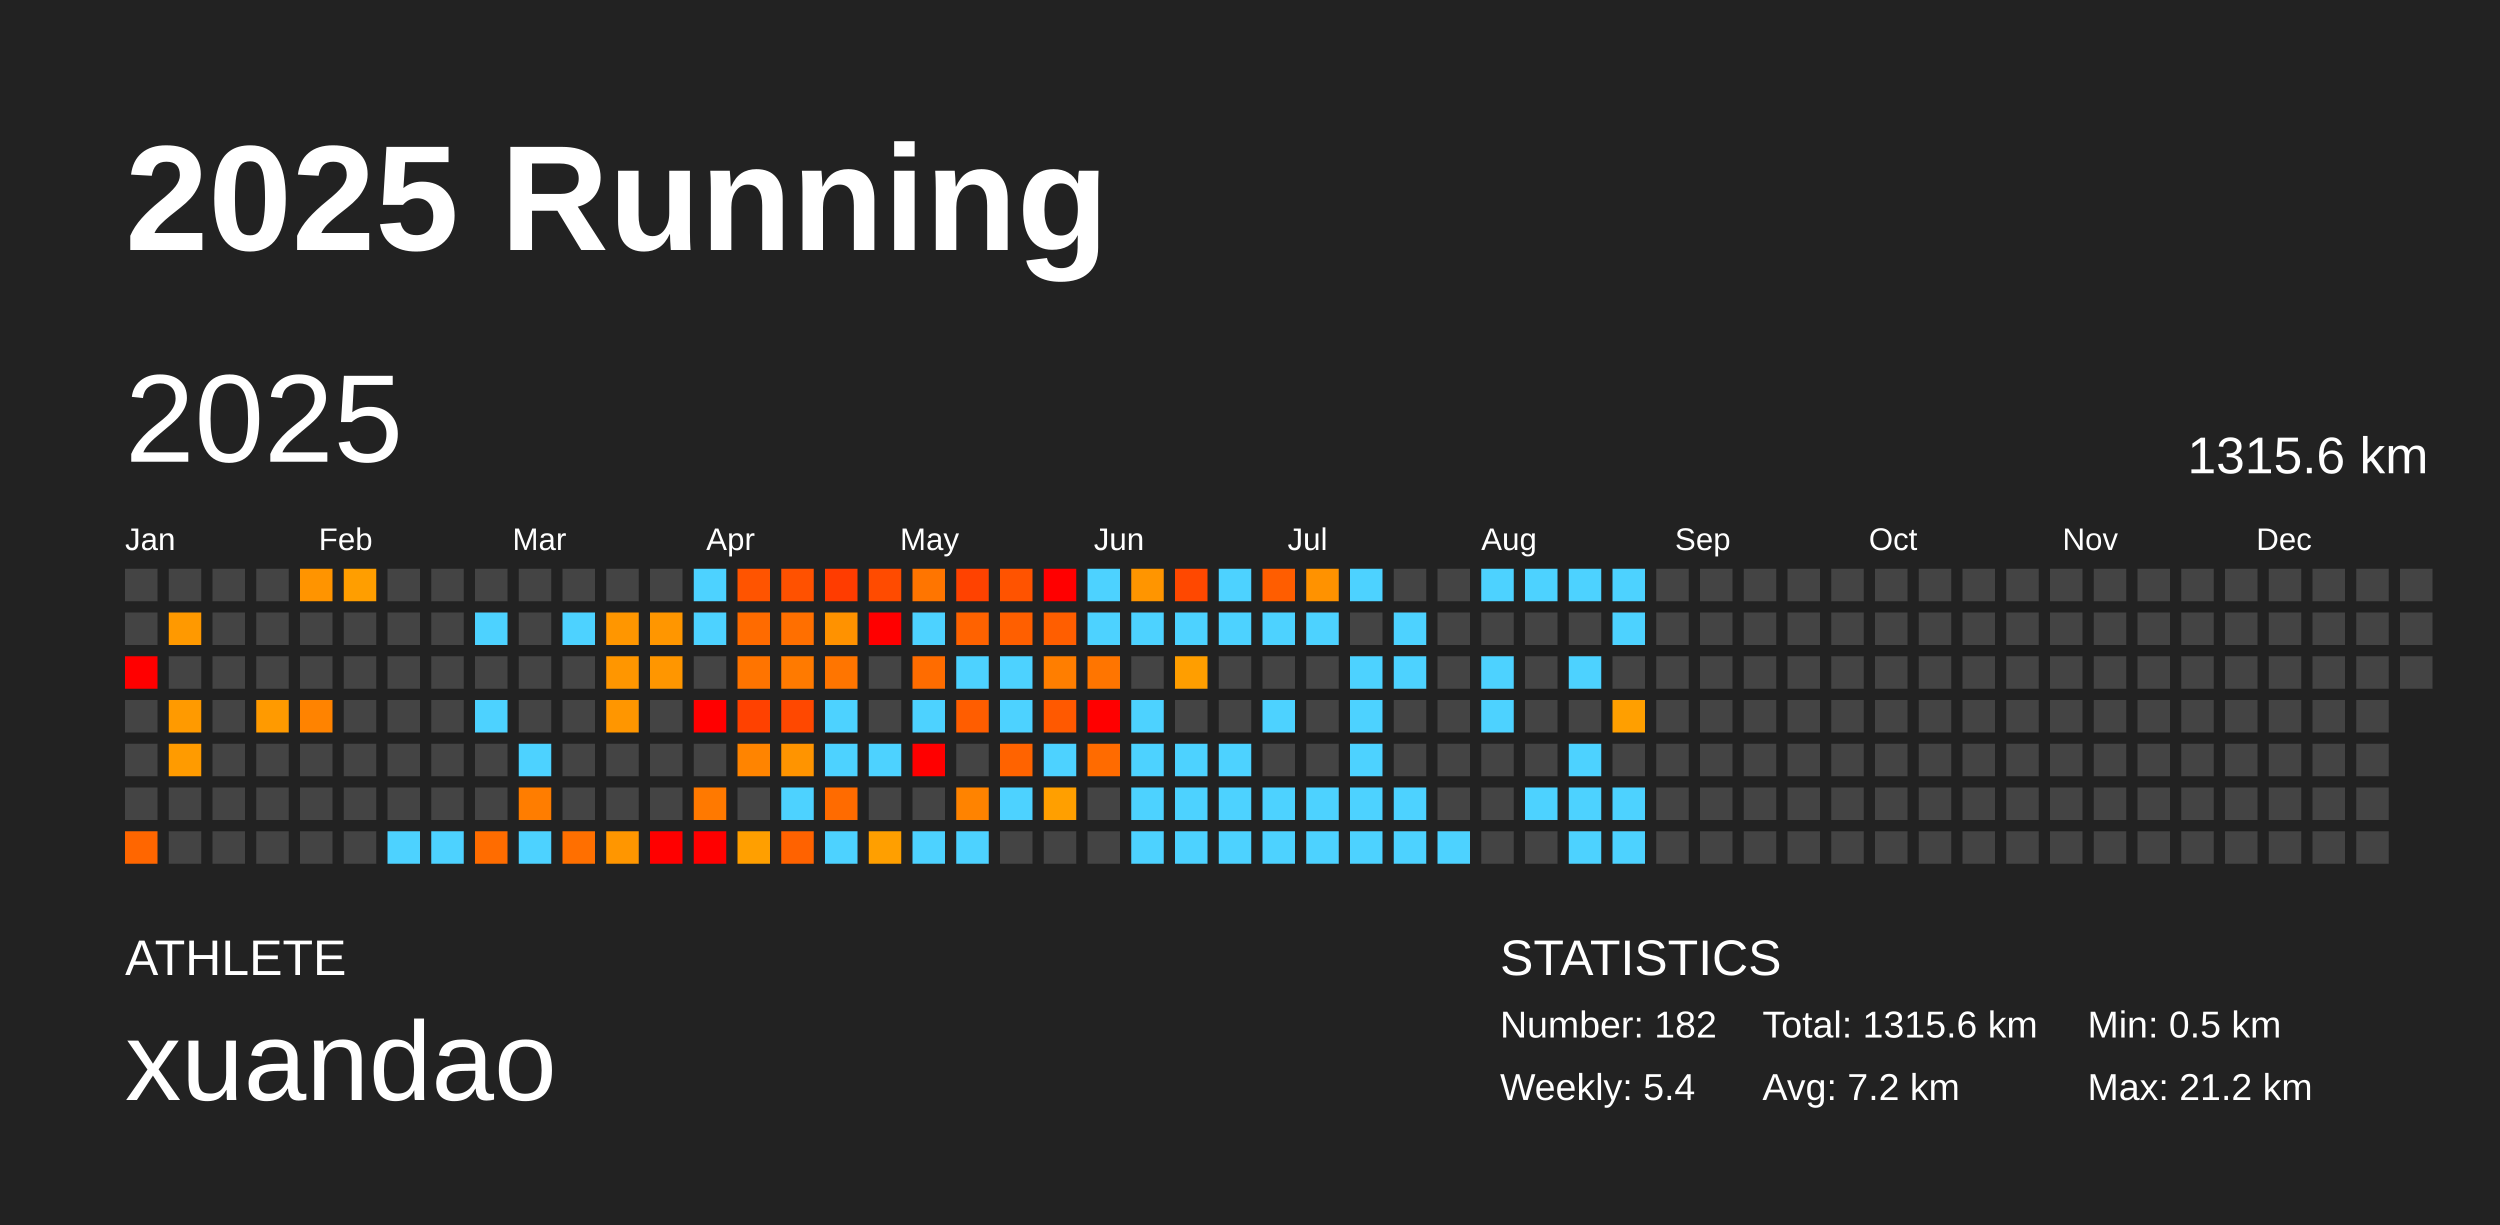
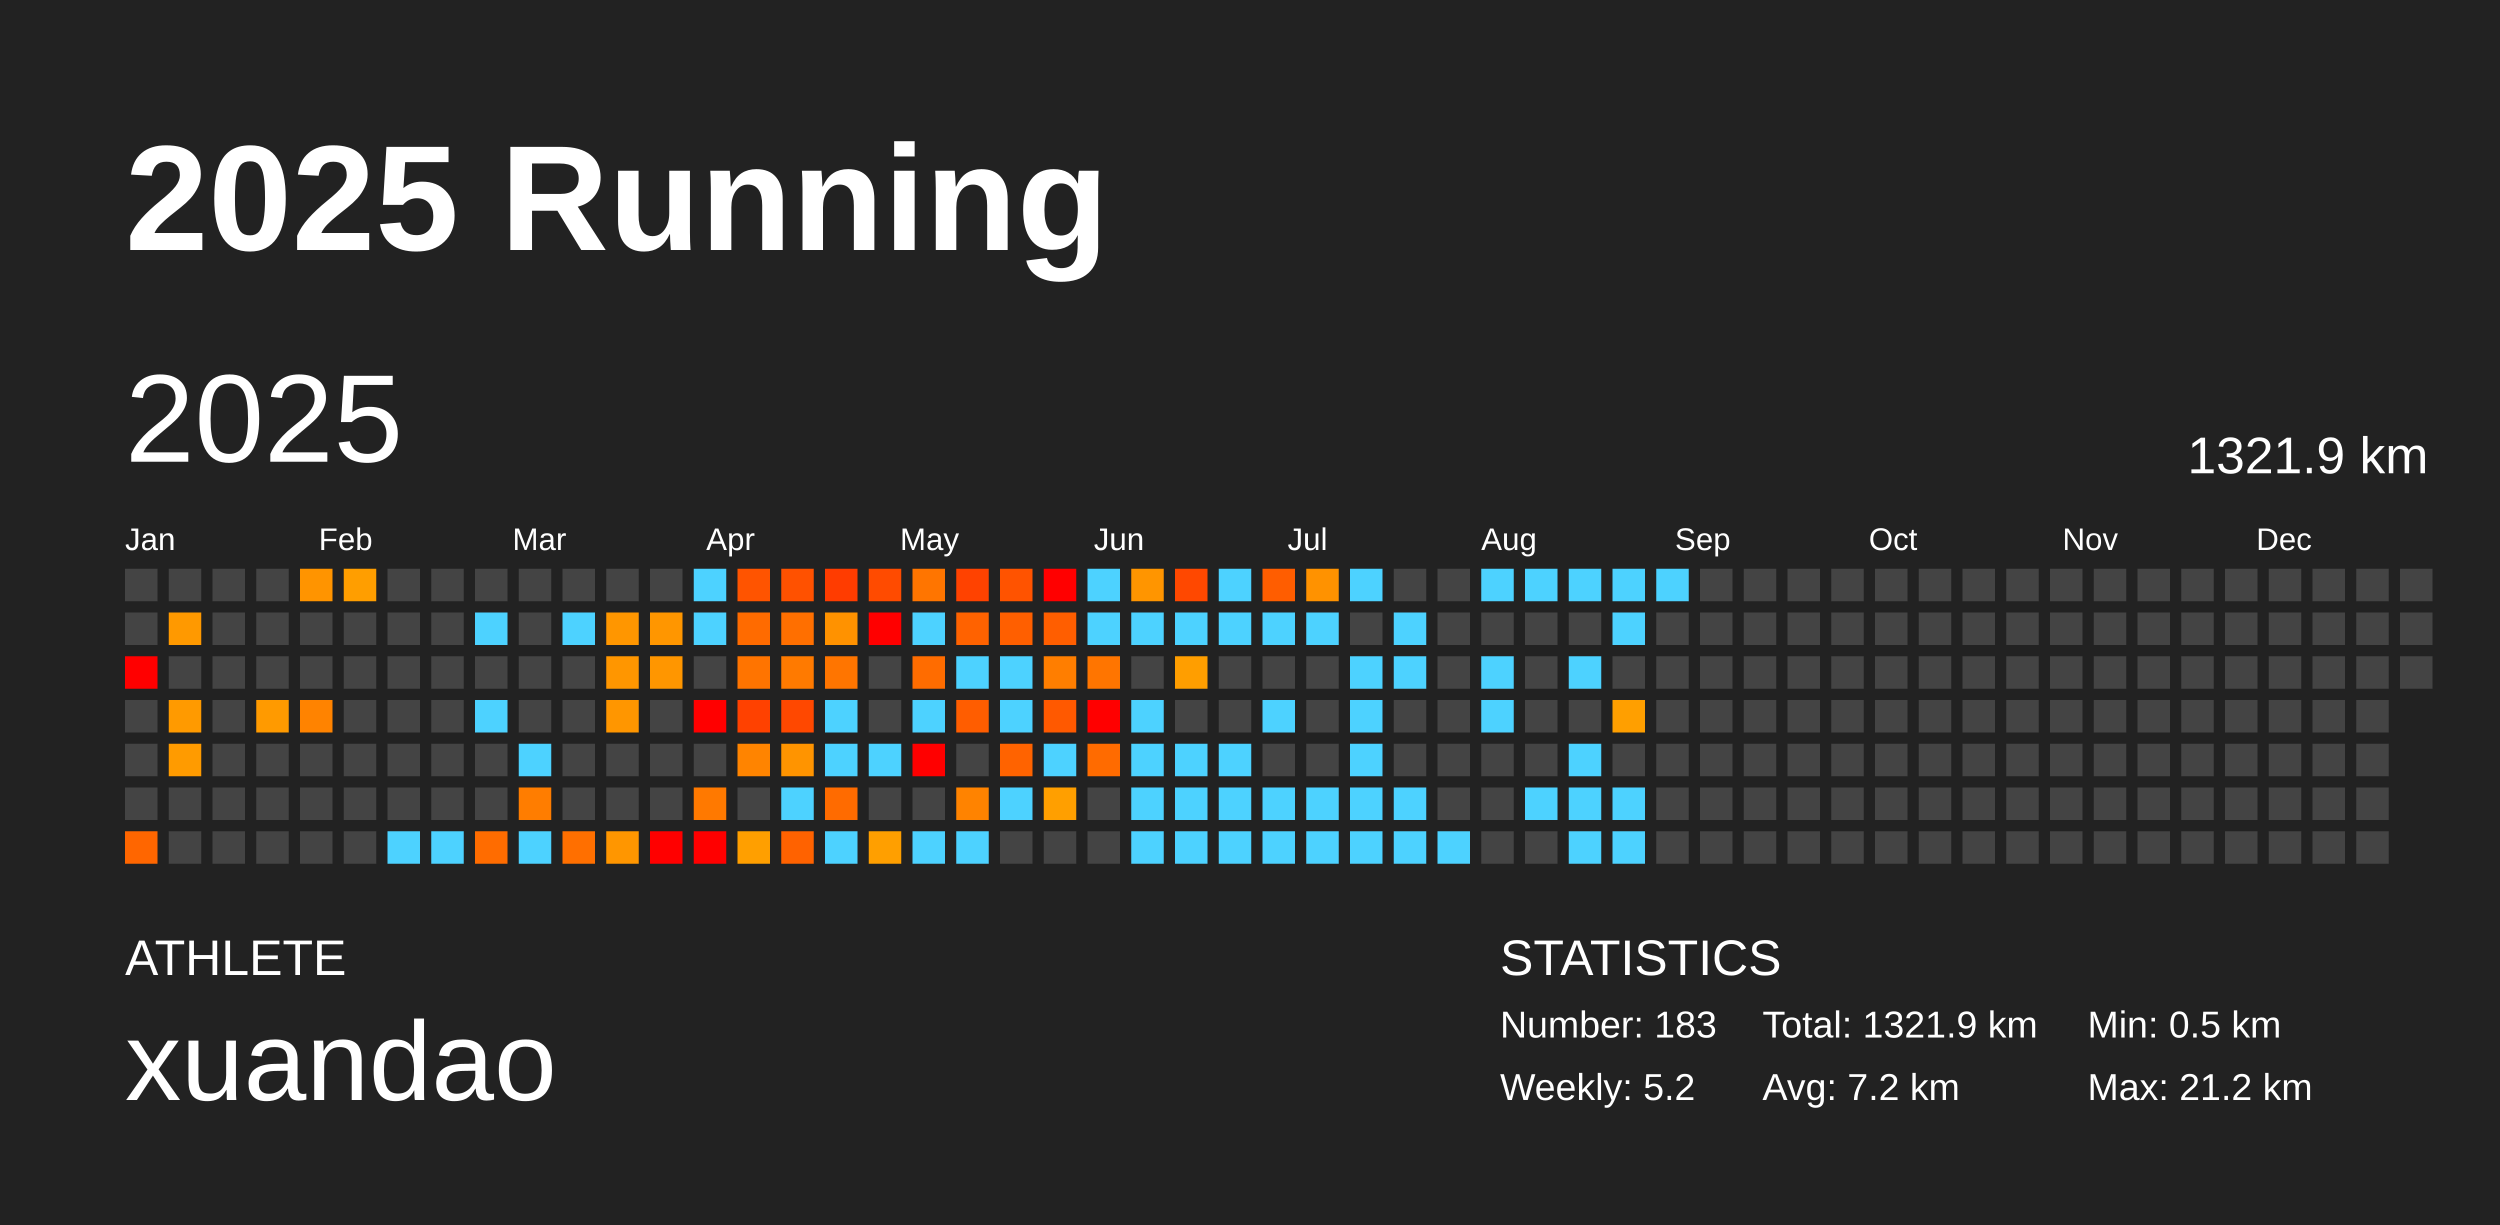
<svg xmlns="http://www.w3.org/2000/svg" baseProfile="full" height="98mm" version="1.1" viewBox="0,0,200,98" width="200mm">
  <defs />
  <rect fill="#222222" height="98" width="200" x="0" y="0" />
  <text fill="#FFFFFF" style="font-size:12px; font-family:Arial; font-weight:bold;" x="10" y="20">2025 Running</text>
  <text fill="#FFFFFF" style="font-size:4px; font-family:Arial" x="10" y="78">ATHLETE</text>
  <text fill="#FFFFFF" style="font-size:9px; font-family:Arial" x="10" y="88">xuandao</text>
  <text fill="#FFFFFF" style="font-size:4px; font-family:Arial" x="120" y="78">STATISTICS</text>
-   <text fill="#FFFFFF" style="font-size:3px; font-family:Arial" x="120" y="83">Number: 182</text>
-   <text fill="#FFFFFF" style="font-size:3px; font-family:Arial" x="120" y="88">Weekly: 5.4</text>
-   <text fill="#FFFFFF" style="font-size:3px; font-family:Arial" x="141" y="83">Total: 1315.6 km</text>
+   <text fill="#FFFFFF" style="font-size:3px; font-family:Arial" x="120" y="83">Number: 183</text>
+   <text fill="#FFFFFF" style="font-size:3px; font-family:Arial" x="120" y="88">Weekly: 5.2</text>
+   <text fill="#FFFFFF" style="font-size:3px; font-family:Arial" x="141" y="83">Total: 1321.9 km</text>
  <text fill="#FFFFFF" style="font-size:3px; font-family:Arial" x="141" y="88">Avg: 7.2 km</text>
  <text fill="#FFFFFF" style="font-size:3px; font-family:Arial" x="167" y="83">Min: 0.5 km</text>
  <text fill="#FFFFFF" style="font-size:3px; font-family:Arial" x="167" y="88">Max: 21.2 km</text>
  <text dominant-baseline="hanging" fill="#FFFFFF" style="font-size:10.0px; font-family:Arial;" x="10" y="30">2025</text>
-   <text dominant-baseline="hanging" fill="#FFFFFF" style="font-size:4.125px; font-family:Arial;" x="175" y="35">1315.6 km</text>
+   <text dominant-baseline="hanging" fill="#FFFFFF" style="font-size:4.125px; font-family:Arial;" x="175" y="35">1321.9 km</text>
  <text fill="#FFFFFF" style="font-size:2.5px; font-family:Arial" x="10.0" y="44">Jan</text>
  <text fill="#FFFFFF" style="font-size:2.5px; font-family:Arial" x="25.5" y="44">Feb</text>
  <text fill="#FFFFFF" style="font-size:2.5px; font-family:Arial" x="41.0" y="44">Mar</text>
  <text fill="#FFFFFF" style="font-size:2.5px; font-family:Arial" x="56.5" y="44">Apr</text>
  <text fill="#FFFFFF" style="font-size:2.5px; font-family:Arial" x="72.0" y="44">May</text>
  <text fill="#FFFFFF" style="font-size:2.5px; font-family:Arial" x="87.5" y="44">Jun</text>
  <text fill="#FFFFFF" style="font-size:2.5px; font-family:Arial" x="103.0" y="44">Jul</text>
  <text fill="#FFFFFF" style="font-size:2.5px; font-family:Arial" x="118.5" y="44">Aug</text>
  <text fill="#FFFFFF" style="font-size:2.5px; font-family:Arial" x="134.0" y="44">Sep</text>
  <text fill="#FFFFFF" style="font-size:2.5px; font-family:Arial" x="149.5" y="44">Oct</text>
  <text fill="#FFFFFF" style="font-size:2.5px; font-family:Arial" x="165.0" y="44">Nov</text>
  <text fill="#FFFFFF" style="font-size:2.5px; font-family:Arial" x="180.5" y="44">Dec</text>
  <rect fill="#444444" height="2.6" width="2.6" x="10.0" y="45.5" />
  <rect fill="#444444" height="2.6" width="2.6" x="10.0" y="49.0" />
  <rect fill="red" height="2.6" width="2.6" x="10.0" y="52.5" />
  <rect fill="#444444" height="2.6" width="2.6" x="10.0" y="56.0" />
  <rect fill="#444444" height="2.6" width="2.6" x="10.0" y="59.5" />
  <rect fill="#444444" height="2.6" width="2.6" x="10.0" y="63.0" />
  <rect fill="#ff6600" height="2.6" width="2.6" x="10.0" y="66.5" />
  <rect fill="#444444" height="2.6" width="2.6" x="13.5" y="45.5" />
  <rect fill="#ff9900" height="2.6" width="2.6" x="13.5" y="49.0" />
  <rect fill="#444444" height="2.6" width="2.6" x="13.5" y="52.5" />
  <rect fill="#ff9a00" height="2.6" width="2.6" x="13.5" y="56.0" />
  <rect fill="#ff9b00" height="2.6" width="2.6" x="13.5" y="59.5" />
  <rect fill="#444444" height="2.6" width="2.6" x="13.5" y="63.0" />
  <rect fill="#444444" height="2.6" width="2.6" x="13.5" y="66.5" />
  <rect fill="#444444" height="2.6" width="2.6" x="17.0" y="45.5" />
  <rect fill="#444444" height="2.6" width="2.6" x="17.0" y="49.0" />
  <rect fill="#444444" height="2.6" width="2.6" x="17.0" y="52.5" />
  <rect fill="#444444" height="2.6" width="2.6" x="17.0" y="56.0" />
  <rect fill="#444444" height="2.6" width="2.6" x="17.0" y="59.5" />
  <rect fill="#444444" height="2.6" width="2.6" x="17.0" y="63.0" />
  <rect fill="#444444" height="2.6" width="2.6" x="17.0" y="66.5" />
  <rect fill="#444444" height="2.6" width="2.6" x="20.5" y="45.5" />
  <rect fill="#444444" height="2.6" width="2.6" x="20.5" y="49.0" />
  <rect fill="#444444" height="2.6" width="2.6" x="20.5" y="52.5" />
  <rect fill="#ff9a00" height="2.6" width="2.6" x="20.5" y="56.0" />
  <rect fill="#444444" height="2.6" width="2.6" x="20.5" y="59.5" />
  <rect fill="#444444" height="2.6" width="2.6" x="20.5" y="63.0" />
  <rect fill="#444444" height="2.6" width="2.6" x="20.5" y="66.5" />
  <rect fill="#ff9400" height="2.6" width="2.6" x="24.0" y="45.5" />
  <rect fill="#444444" height="2.6" width="2.6" x="24.0" y="49.0" />
  <rect fill="#444444" height="2.6" width="2.6" x="24.0" y="52.5" />
  <rect fill="#ff8300" height="2.6" width="2.6" x="24.0" y="56.0" />
  <rect fill="#444444" height="2.6" width="2.6" x="24.0" y="59.5" />
  <rect fill="#444444" height="2.6" width="2.6" x="24.0" y="63.0" />
  <rect fill="#444444" height="2.6" width="2.6" x="24.0" y="66.5" />
  <rect fill="#ff9e00" height="2.6" width="2.6" x="27.5" y="45.5" />
  <rect fill="#444444" height="2.6" width="2.6" x="27.5" y="49.0" />
  <rect fill="#444444" height="2.6" width="2.6" x="27.5" y="52.5" />
  <rect fill="#444444" height="2.6" width="2.6" x="27.5" y="56.0" />
  <rect fill="#444444" height="2.6" width="2.6" x="27.5" y="59.5" />
  <rect fill="#444444" height="2.6" width="2.6" x="27.5" y="63.0" />
  <rect fill="#444444" height="2.6" width="2.6" x="27.5" y="66.5" />
  <rect fill="#444444" height="2.6" width="2.6" x="31.0" y="45.5" />
  <rect fill="#444444" height="2.6" width="2.6" x="31.0" y="49.0" />
  <rect fill="#444444" height="2.6" width="2.6" x="31.0" y="52.5" />
  <rect fill="#444444" height="2.6" width="2.6" x="31.0" y="56.0" />
  <rect fill="#444444" height="2.6" width="2.6" x="31.0" y="59.5" />
  <rect fill="#444444" height="2.6" width="2.6" x="31.0" y="63.0" />
  <rect fill="#4dd2ff" height="2.6" width="2.6" x="31.0" y="66.5" />
  <rect fill="#444444" height="2.6" width="2.6" x="34.5" y="45.5" />
  <rect fill="#444444" height="2.6" width="2.6" x="34.5" y="49.0" />
  <rect fill="#444444" height="2.6" width="2.6" x="34.5" y="52.5" />
  <rect fill="#444444" height="2.6" width="2.6" x="34.5" y="56.0" />
  <rect fill="#444444" height="2.6" width="2.6" x="34.5" y="59.5" />
  <rect fill="#444444" height="2.6" width="2.6" x="34.5" y="63.0" />
  <rect fill="#4dd2ff" height="2.6" width="2.6" x="34.5" y="66.5" />
  <rect fill="#444444" height="2.6" width="2.6" x="38.0" y="45.5" />
  <rect fill="#4dd2ff" height="2.6" width="2.6" x="38.0" y="49.0" />
  <rect fill="#444444" height="2.6" width="2.6" x="38.0" y="52.5" />
  <rect fill="#4dd2ff" height="2.6" width="2.6" x="38.0" y="56.0" />
  <rect fill="#444444" height="2.6" width="2.6" x="38.0" y="59.5" />
  <rect fill="#444444" height="2.6" width="2.6" x="38.0" y="63.0" />
  <rect fill="#ff6c00" height="2.6" width="2.6" x="38.0" y="66.5" />
  <rect fill="#444444" height="2.6" width="2.6" x="41.5" y="45.5" />
  <rect fill="#444444" height="2.6" width="2.6" x="41.5" y="49.0" />
  <rect fill="#444444" height="2.6" width="2.6" x="41.5" y="52.5" />
  <rect fill="#444444" height="2.6" width="2.6" x="41.5" y="56.0" />
  <rect fill="#4dd2ff" height="2.6" width="2.6" x="41.5" y="59.5" />
  <rect fill="#ff7d00" height="2.6" width="2.6" x="41.5" y="63.0" />
  <rect fill="#4dd2ff" height="2.6" width="2.6" x="41.5" y="66.5" />
  <rect fill="#444444" height="2.6" width="2.6" x="45.0" y="45.5" />
  <rect fill="#4dd2ff" height="2.6" width="2.6" x="45.0" y="49.0" />
  <rect fill="#444444" height="2.6" width="2.6" x="45.0" y="52.5" />
  <rect fill="#444444" height="2.6" width="2.6" x="45.0" y="56.0" />
  <rect fill="#444444" height="2.6" width="2.6" x="45.0" y="59.5" />
  <rect fill="#444444" height="2.6" width="2.6" x="45.0" y="63.0" />
  <rect fill="#ff6f00" height="2.6" width="2.6" x="45.0" y="66.5" />
  <rect fill="#444444" height="2.6" width="2.6" x="48.5" y="45.5" />
  <rect fill="#ff9600" height="2.6" width="2.6" x="48.5" y="49.0" />
  <rect fill="#ff9600" height="2.6" width="2.6" x="48.5" y="52.5" />
  <rect fill="#ff9600" height="2.6" width="2.6" x="48.5" y="56.0" />
  <rect fill="#444444" height="2.6" width="2.6" x="48.5" y="59.5" />
  <rect fill="#444444" height="2.6" width="2.6" x="48.5" y="63.0" />
  <rect fill="#ff9600" height="2.6" width="2.6" x="48.5" y="66.5" />
  <rect fill="#444444" height="2.6" width="2.6" x="52.0" y="45.5" />
  <rect fill="#ff9600" height="2.6" width="2.6" x="52.0" y="49.0" />
  <rect fill="#ff9600" height="2.6" width="2.6" x="52.0" y="52.5" />
  <rect fill="#444444" height="2.6" width="2.6" x="52.0" y="56.0" />
  <rect fill="#444444" height="2.6" width="2.6" x="52.0" y="59.5" />
  <rect fill="#444444" height="2.6" width="2.6" x="52.0" y="63.0" />
  <rect fill="red" height="2.6" width="2.6" x="52.0" y="66.5" />
  <rect fill="#4dd2ff" height="2.6" width="2.6" x="55.5" y="45.5" />
  <rect fill="#4dd2ff" height="2.6" width="2.6" x="55.5" y="49.0" />
  <rect fill="#444444" height="2.6" width="2.6" x="55.5" y="52.5" />
  <rect fill="red" height="2.6" width="2.6" x="55.5" y="56.0" />
  <rect fill="#444444" height="2.6" width="2.6" x="55.5" y="59.5" />
  <rect fill="#ff7900" height="2.6" width="2.6" x="55.5" y="63.0" />
  <rect fill="red" height="2.6" width="2.6" x="55.5" y="66.5" />
  <rect fill="#ff5400" height="2.6" width="2.6" x="59.0" y="45.5" />
  <rect fill="#ff6b00" height="2.6" width="2.6" x="59.0" y="49.0" />
  <rect fill="#ff7400" height="2.6" width="2.6" x="59.0" y="52.5" />
  <rect fill="#ff4100" height="2.6" width="2.6" x="59.0" y="56.0" />
  <rect fill="#ff8400" height="2.6" width="2.6" x="59.0" y="59.5" />
  <rect fill="#444444" height="2.6" width="2.6" x="59.0" y="63.0" />
  <rect fill="#ff9f00" height="2.6" width="2.6" x="59.0" y="66.5" />
  <rect fill="#ff5100" height="2.6" width="2.6" x="62.5" y="45.5" />
  <rect fill="#ff6f00" height="2.6" width="2.6" x="62.5" y="49.0" />
  <rect fill="#ff7a00" height="2.6" width="2.6" x="62.5" y="52.5" />
  <rect fill="#ff4800" height="2.6" width="2.6" x="62.5" y="56.0" />
  <rect fill="#ff9400" height="2.6" width="2.6" x="62.5" y="59.5" />
  <rect fill="#4dd2ff" height="2.6" width="2.6" x="62.5" y="63.0" />
  <rect fill="#ff6200" height="2.6" width="2.6" x="62.5" y="66.5" />
  <rect fill="#ff3c00" height="2.6" width="2.6" x="66.0" y="45.5" />
  <rect fill="#ff9200" height="2.6" width="2.6" x="66.0" y="49.0" />
  <rect fill="#ff7500" height="2.6" width="2.6" x="66.0" y="52.5" />
  <rect fill="#4dd2ff" height="2.6" width="2.6" x="66.0" y="56.0" />
  <rect fill="#4dd2ff" height="2.6" width="2.6" x="66.0" y="59.5" />
  <rect fill="#ff6b00" height="2.6" width="2.6" x="66.0" y="63.0" />
  <rect fill="#4dd2ff" height="2.6" width="2.6" x="66.0" y="66.5" />
  <rect fill="#ff4b00" height="2.6" width="2.6" x="69.5" y="45.5" />
  <rect fill="red" height="2.6" width="2.6" x="69.5" y="49.0" />
  <rect fill="#444444" height="2.6" width="2.6" x="69.5" y="52.5" />
  <rect fill="#444444" height="2.6" width="2.6" x="69.5" y="56.0" />
  <rect fill="#4dd2ff" height="2.6" width="2.6" x="69.5" y="59.5" />
  <rect fill="#444444" height="2.6" width="2.6" x="69.5" y="63.0" />
  <rect fill="#ff9f00" height="2.6" width="2.6" x="69.5" y="66.5" />
  <rect fill="#ff7500" height="2.6" width="2.6" x="73.0" y="45.5" />
  <rect fill="#4dd2ff" height="2.6" width="2.6" x="73.0" y="49.0" />
  <rect fill="#ff6c00" height="2.6" width="2.6" x="73.0" y="52.5" />
  <rect fill="#4dd2ff" height="2.6" width="2.6" x="73.0" y="56.0" />
  <rect fill="red" height="2.6" width="2.6" x="73.0" y="59.5" />
  <rect fill="#444444" height="2.6" width="2.6" x="73.0" y="63.0" />
  <rect fill="#4dd2ff" height="2.6" width="2.6" x="73.0" y="66.5" />
  <rect fill="#ff4200" height="2.6" width="2.6" x="76.5" y="45.5" />
  <rect fill="#ff6200" height="2.6" width="2.6" x="76.5" y="49.0" />
  <rect fill="#4dd2ff" height="2.6" width="2.6" x="76.5" y="52.5" />
  <rect fill="#ff5d00" height="2.6" width="2.6" x="76.5" y="56.0" />
  <rect fill="#444444" height="2.6" width="2.6" x="76.5" y="59.5" />
  <rect fill="#ff8300" height="2.6" width="2.6" x="76.5" y="63.0" />
  <rect fill="#4dd2ff" height="2.6" width="2.6" x="76.5" y="66.5" />
  <rect fill="#ff5300" height="2.6" width="2.6" x="80.0" y="45.5" />
  <rect fill="#ff5f00" height="2.6" width="2.6" x="80.0" y="49.0" />
  <rect fill="#4dd2ff" height="2.6" width="2.6" x="80.0" y="52.5" />
  <rect fill="#4dd2ff" height="2.6" width="2.6" x="80.0" y="56.0" />
  <rect fill="#ff6300" height="2.6" width="2.6" x="80.0" y="59.5" />
  <rect fill="#4dd2ff" height="2.6" width="2.6" x="80.0" y="63.0" />
  <rect fill="#444444" height="2.6" width="2.6" x="80.0" y="66.5" />
  <rect fill="red" height="2.6" width="2.6" x="83.5" y="45.5" />
  <rect fill="#ff5e00" height="2.6" width="2.6" x="83.5" y="49.0" />
  <rect fill="#ff7e00" height="2.6" width="2.6" x="83.5" y="52.5" />
  <rect fill="#ff5900" height="2.6" width="2.6" x="83.5" y="56.0" />
  <rect fill="#4dd2ff" height="2.6" width="2.6" x="83.5" y="59.5" />
  <rect fill="#ff9f00" height="2.6" width="2.6" x="83.5" y="63.0" />
  <rect fill="#444444" height="2.6" width="2.6" x="83.5" y="66.5" />
  <rect fill="#4dd2ff" height="2.6" width="2.6" x="87.0" y="45.5" />
  <rect fill="#4dd2ff" height="2.6" width="2.6" x="87.0" y="49.0" />
  <rect fill="#ff7500" height="2.6" width="2.6" x="87.0" y="52.5" />
  <rect fill="red" height="2.6" width="2.6" x="87.0" y="56.0" />
  <rect fill="#ff6b00" height="2.6" width="2.6" x="87.0" y="59.5" />
  <rect fill="#444444" height="2.6" width="2.6" x="87.0" y="63.0" />
  <rect fill="#444444" height="2.6" width="2.6" x="87.0" y="66.5" />
  <rect fill="#ff9500" height="2.6" width="2.6" x="90.5" y="45.5" />
  <rect fill="#4dd2ff" height="2.6" width="2.6" x="90.5" y="49.0" />
  <rect fill="#444444" height="2.6" width="2.6" x="90.5" y="52.5" />
  <rect fill="#4dd2ff" height="2.6" width="2.6" x="90.5" y="56.0" />
  <rect fill="#4dd2ff" height="2.6" width="2.6" x="90.5" y="59.5" />
  <rect fill="#4dd2ff" height="2.6" width="2.6" x="90.5" y="63.0" />
  <rect fill="#4dd2ff" height="2.6" width="2.6" x="90.5" y="66.5" />
  <rect fill="#ff4800" height="2.6" width="2.6" x="94.0" y="45.5" />
  <rect fill="#4dd2ff" height="2.6" width="2.6" x="94.0" y="49.0" />
  <rect fill="#ff9e00" height="2.6" width="2.6" x="94.0" y="52.5" />
  <rect fill="#444444" height="2.6" width="2.6" x="94.0" y="56.0" />
  <rect fill="#4dd2ff" height="2.6" width="2.6" x="94.0" y="59.5" />
  <rect fill="#4dd2ff" height="2.6" width="2.6" x="94.0" y="63.0" />
  <rect fill="#4dd2ff" height="2.6" width="2.6" x="94.0" y="66.5" />
  <rect fill="#4dd2ff" height="2.6" width="2.6" x="97.5" y="45.5" />
  <rect fill="#4dd2ff" height="2.6" width="2.6" x="97.5" y="49.0" />
  <rect fill="#444444" height="2.6" width="2.6" x="97.5" y="52.5" />
  <rect fill="#444444" height="2.6" width="2.6" x="97.5" y="56.0" />
  <rect fill="#4dd2ff" height="2.6" width="2.6" x="97.5" y="59.5" />
  <rect fill="#4dd2ff" height="2.6" width="2.6" x="97.5" y="63.0" />
  <rect fill="#4dd2ff" height="2.6" width="2.6" x="97.5" y="66.5" />
  <rect fill="#ff5d00" height="2.6" width="2.6" x="101.0" y="45.5" />
  <rect fill="#4dd2ff" height="2.6" width="2.6" x="101.0" y="49.0" />
  <rect fill="#444444" height="2.6" width="2.6" x="101.0" y="52.5" />
  <rect fill="#4dd2ff" height="2.6" width="2.6" x="101.0" y="56.0" />
  <rect fill="#444444" height="2.6" width="2.6" x="101.0" y="59.5" />
  <rect fill="#4dd2ff" height="2.6" width="2.6" x="101.0" y="63.0" />
  <rect fill="#4dd2ff" height="2.6" width="2.6" x="101.0" y="66.5" />
  <rect fill="#ff9200" height="2.6" width="2.6" x="104.5" y="45.5" />
  <rect fill="#4dd2ff" height="2.6" width="2.6" x="104.5" y="49.0" />
  <rect fill="#444444" height="2.6" width="2.6" x="104.5" y="52.5" />
  <rect fill="#444444" height="2.6" width="2.6" x="104.5" y="56.0" />
  <rect fill="#444444" height="2.6" width="2.6" x="104.5" y="59.5" />
  <rect fill="#4dd2ff" height="2.6" width="2.6" x="104.5" y="63.0" />
  <rect fill="#4dd2ff" height="2.6" width="2.6" x="104.5" y="66.5" />
  <rect fill="#4dd2ff" height="2.6" width="2.6" x="108.0" y="45.5" />
  <rect fill="#444444" height="2.6" width="2.6" x="108.0" y="49.0" />
  <rect fill="#4dd2ff" height="2.6" width="2.6" x="108.0" y="52.5" />
  <rect fill="#4dd2ff" height="2.6" width="2.6" x="108.0" y="56.0" />
  <rect fill="#4dd2ff" height="2.6" width="2.6" x="108.0" y="59.5" />
  <rect fill="#4dd2ff" height="2.6" width="2.6" x="108.0" y="63.0" />
  <rect fill="#4dd2ff" height="2.6" width="2.6" x="108.0" y="66.5" />
  <rect fill="#444444" height="2.6" width="2.6" x="111.5" y="45.5" />
  <rect fill="#4dd2ff" height="2.6" width="2.6" x="111.5" y="49.0" />
  <rect fill="#4dd2ff" height="2.6" width="2.6" x="111.5" y="52.5" />
  <rect fill="#444444" height="2.6" width="2.6" x="111.5" y="56.0" />
  <rect fill="#444444" height="2.6" width="2.6" x="111.5" y="59.5" />
  <rect fill="#4dd2ff" height="2.6" width="2.6" x="111.5" y="63.0" />
  <rect fill="#4dd2ff" height="2.6" width="2.6" x="111.5" y="66.5" />
  <rect fill="#444444" height="2.6" width="2.6" x="115.0" y="45.5" />
  <rect fill="#444444" height="2.6" width="2.6" x="115.0" y="49.0" />
  <rect fill="#444444" height="2.6" width="2.6" x="115.0" y="52.5" />
  <rect fill="#444444" height="2.6" width="2.6" x="115.0" y="56.0" />
  <rect fill="#444444" height="2.6" width="2.6" x="115.0" y="59.5" />
  <rect fill="#444444" height="2.6" width="2.6" x="115.0" y="63.0" />
  <rect fill="#4dd2ff" height="2.6" width="2.6" x="115.0" y="66.5" />
  <rect fill="#4dd2ff" height="2.6" width="2.6" x="118.5" y="45.5" />
  <rect fill="#444444" height="2.6" width="2.6" x="118.5" y="49.0" />
  <rect fill="#4dd2ff" height="2.6" width="2.6" x="118.5" y="52.5" />
  <rect fill="#4dd2ff" height="2.6" width="2.6" x="118.5" y="56.0" />
  <rect fill="#444444" height="2.6" width="2.6" x="118.5" y="59.5" />
  <rect fill="#444444" height="2.6" width="2.6" x="118.5" y="63.0" />
  <rect fill="#444444" height="2.6" width="2.6" x="118.5" y="66.5" />
  <rect fill="#4dd2ff" height="2.6" width="2.6" x="122.0" y="45.5" />
  <rect fill="#444444" height="2.6" width="2.6" x="122.0" y="49.0" />
  <rect fill="#444444" height="2.6" width="2.6" x="122.0" y="52.5" />
  <rect fill="#444444" height="2.6" width="2.6" x="122.0" y="56.0" />
  <rect fill="#444444" height="2.6" width="2.6" x="122.0" y="59.5" />
  <rect fill="#4dd2ff" height="2.6" width="2.6" x="122.0" y="63.0" />
  <rect fill="#444444" height="2.6" width="2.6" x="122.0" y="66.5" />
  <rect fill="#4dd2ff" height="2.6" width="2.6" x="125.5" y="45.5" />
  <rect fill="#444444" height="2.6" width="2.6" x="125.5" y="49.0" />
  <rect fill="#4dd2ff" height="2.6" width="2.6" x="125.5" y="52.5" />
  <rect fill="#444444" height="2.6" width="2.6" x="125.5" y="56.0" />
  <rect fill="#4dd2ff" height="2.6" width="2.6" x="125.5" y="59.5" />
  <rect fill="#4dd2ff" height="2.6" width="2.6" x="125.5" y="63.0" />
  <rect fill="#4dd2ff" height="2.6" width="2.6" x="125.5" y="66.5" />
  <rect fill="#4dd2ff" height="2.6" width="2.6" x="129.0" y="45.5" />
  <rect fill="#4dd2ff" height="2.6" width="2.6" x="129.0" y="49.0" />
  <rect fill="#444444" height="2.6" width="2.6" x="129.0" y="52.5" />
  <rect fill="#ff9f00" height="2.6" width="2.6" x="129.0" y="56.0" />
  <rect fill="#444444" height="2.6" width="2.6" x="129.0" y="59.5" />
  <rect fill="#4dd2ff" height="2.6" width="2.6" x="129.0" y="63.0" />
  <rect fill="#4dd2ff" height="2.6" width="2.6" x="129.0" y="66.5" />
-   <rect fill="#444444" height="2.6" width="2.6" x="132.5" y="45.5" />
+   <rect fill="#4dd2ff" height="2.6" width="2.6" x="132.5" y="45.5" />
  <rect fill="#444444" height="2.6" width="2.6" x="132.5" y="49.0" />
  <rect fill="#444444" height="2.6" width="2.6" x="132.5" y="52.5" />
  <rect fill="#444444" height="2.6" width="2.6" x="132.5" y="56.0" />
  <rect fill="#444444" height="2.6" width="2.6" x="132.5" y="59.5" />
  <rect fill="#444444" height="2.6" width="2.6" x="132.5" y="63.0" />
  <rect fill="#444444" height="2.6" width="2.6" x="132.5" y="66.5" />
  <rect fill="#444444" height="2.6" width="2.6" x="136.0" y="45.5" />
  <rect fill="#444444" height="2.6" width="2.6" x="136.0" y="49.0" />
  <rect fill="#444444" height="2.6" width="2.6" x="136.0" y="52.5" />
  <rect fill="#444444" height="2.6" width="2.6" x="136.0" y="56.0" />
  <rect fill="#444444" height="2.6" width="2.6" x="136.0" y="59.5" />
  <rect fill="#444444" height="2.6" width="2.6" x="136.0" y="63.0" />
  <rect fill="#444444" height="2.6" width="2.6" x="136.0" y="66.5" />
  <rect fill="#444444" height="2.6" width="2.6" x="139.5" y="45.5" />
  <rect fill="#444444" height="2.6" width="2.6" x="139.5" y="49.0" />
  <rect fill="#444444" height="2.6" width="2.6" x="139.5" y="52.5" />
  <rect fill="#444444" height="2.6" width="2.6" x="139.5" y="56.0" />
  <rect fill="#444444" height="2.6" width="2.6" x="139.5" y="59.5" />
  <rect fill="#444444" height="2.6" width="2.6" x="139.5" y="63.0" />
  <rect fill="#444444" height="2.6" width="2.6" x="139.5" y="66.5" />
  <rect fill="#444444" height="2.6" width="2.6" x="143.0" y="45.5" />
  <rect fill="#444444" height="2.6" width="2.6" x="143.0" y="49.0" />
  <rect fill="#444444" height="2.6" width="2.6" x="143.0" y="52.5" />
  <rect fill="#444444" height="2.6" width="2.6" x="143.0" y="56.0" />
  <rect fill="#444444" height="2.6" width="2.6" x="143.0" y="59.5" />
  <rect fill="#444444" height="2.6" width="2.6" x="143.0" y="63.0" />
  <rect fill="#444444" height="2.6" width="2.6" x="143.0" y="66.5" />
  <rect fill="#444444" height="2.6" width="2.6" x="146.5" y="45.5" />
  <rect fill="#444444" height="2.6" width="2.6" x="146.5" y="49.0" />
  <rect fill="#444444" height="2.6" width="2.6" x="146.5" y="52.5" />
  <rect fill="#444444" height="2.6" width="2.6" x="146.5" y="56.0" />
  <rect fill="#444444" height="2.6" width="2.6" x="146.5" y="59.5" />
  <rect fill="#444444" height="2.6" width="2.6" x="146.5" y="63.0" />
  <rect fill="#444444" height="2.6" width="2.6" x="146.5" y="66.5" />
  <rect fill="#444444" height="2.6" width="2.6" x="150.0" y="45.5" />
  <rect fill="#444444" height="2.6" width="2.6" x="150.0" y="49.0" />
  <rect fill="#444444" height="2.6" width="2.6" x="150.0" y="52.5" />
  <rect fill="#444444" height="2.6" width="2.6" x="150.0" y="56.0" />
  <rect fill="#444444" height="2.6" width="2.6" x="150.0" y="59.5" />
  <rect fill="#444444" height="2.6" width="2.6" x="150.0" y="63.0" />
  <rect fill="#444444" height="2.6" width="2.6" x="150.0" y="66.5" />
  <rect fill="#444444" height="2.6" width="2.6" x="153.5" y="45.5" />
  <rect fill="#444444" height="2.6" width="2.6" x="153.5" y="49.0" />
  <rect fill="#444444" height="2.6" width="2.6" x="153.5" y="52.5" />
  <rect fill="#444444" height="2.6" width="2.6" x="153.5" y="56.0" />
  <rect fill="#444444" height="2.6" width="2.6" x="153.5" y="59.5" />
  <rect fill="#444444" height="2.6" width="2.6" x="153.5" y="63.0" />
  <rect fill="#444444" height="2.6" width="2.6" x="153.5" y="66.5" />
  <rect fill="#444444" height="2.6" width="2.6" x="157.0" y="45.5" />
  <rect fill="#444444" height="2.6" width="2.6" x="157.0" y="49.0" />
  <rect fill="#444444" height="2.6" width="2.6" x="157.0" y="52.5" />
  <rect fill="#444444" height="2.6" width="2.6" x="157.0" y="56.0" />
  <rect fill="#444444" height="2.6" width="2.6" x="157.0" y="59.5" />
  <rect fill="#444444" height="2.6" width="2.6" x="157.0" y="63.0" />
  <rect fill="#444444" height="2.6" width="2.6" x="157.0" y="66.5" />
  <rect fill="#444444" height="2.6" width="2.6" x="160.5" y="45.5" />
  <rect fill="#444444" height="2.6" width="2.6" x="160.5" y="49.0" />
  <rect fill="#444444" height="2.6" width="2.6" x="160.5" y="52.5" />
  <rect fill="#444444" height="2.6" width="2.6" x="160.5" y="56.0" />
  <rect fill="#444444" height="2.6" width="2.6" x="160.5" y="59.5" />
  <rect fill="#444444" height="2.6" width="2.6" x="160.5" y="63.0" />
  <rect fill="#444444" height="2.6" width="2.6" x="160.5" y="66.5" />
  <rect fill="#444444" height="2.6" width="2.6" x="164.0" y="45.5" />
  <rect fill="#444444" height="2.6" width="2.6" x="164.0" y="49.0" />
  <rect fill="#444444" height="2.6" width="2.6" x="164.0" y="52.5" />
  <rect fill="#444444" height="2.6" width="2.6" x="164.0" y="56.0" />
  <rect fill="#444444" height="2.6" width="2.6" x="164.0" y="59.5" />
  <rect fill="#444444" height="2.6" width="2.6" x="164.0" y="63.0" />
  <rect fill="#444444" height="2.6" width="2.6" x="164.0" y="66.5" />
  <rect fill="#444444" height="2.6" width="2.6" x="167.5" y="45.5" />
  <rect fill="#444444" height="2.6" width="2.6" x="167.5" y="49.0" />
  <rect fill="#444444" height="2.6" width="2.6" x="167.5" y="52.5" />
  <rect fill="#444444" height="2.6" width="2.6" x="167.5" y="56.0" />
  <rect fill="#444444" height="2.6" width="2.6" x="167.5" y="59.5" />
  <rect fill="#444444" height="2.6" width="2.6" x="167.5" y="63.0" />
  <rect fill="#444444" height="2.6" width="2.6" x="167.5" y="66.5" />
  <rect fill="#444444" height="2.6" width="2.6" x="171.0" y="45.5" />
  <rect fill="#444444" height="2.6" width="2.6" x="171.0" y="49.0" />
  <rect fill="#444444" height="2.6" width="2.6" x="171.0" y="52.5" />
  <rect fill="#444444" height="2.6" width="2.6" x="171.0" y="56.0" />
  <rect fill="#444444" height="2.6" width="2.6" x="171.0" y="59.5" />
  <rect fill="#444444" height="2.6" width="2.6" x="171.0" y="63.0" />
  <rect fill="#444444" height="2.6" width="2.6" x="171.0" y="66.5" />
  <rect fill="#444444" height="2.6" width="2.6" x="174.5" y="45.5" />
  <rect fill="#444444" height="2.6" width="2.6" x="174.5" y="49.0" />
  <rect fill="#444444" height="2.6" width="2.6" x="174.5" y="52.5" />
  <rect fill="#444444" height="2.6" width="2.6" x="174.5" y="56.0" />
  <rect fill="#444444" height="2.6" width="2.6" x="174.5" y="59.5" />
  <rect fill="#444444" height="2.6" width="2.6" x="174.5" y="63.0" />
  <rect fill="#444444" height="2.6" width="2.6" x="174.5" y="66.5" />
  <rect fill="#444444" height="2.6" width="2.6" x="178.0" y="45.5" />
  <rect fill="#444444" height="2.6" width="2.6" x="178.0" y="49.0" />
  <rect fill="#444444" height="2.6" width="2.6" x="178.0" y="52.5" />
  <rect fill="#444444" height="2.6" width="2.6" x="178.0" y="56.0" />
  <rect fill="#444444" height="2.6" width="2.6" x="178.0" y="59.5" />
  <rect fill="#444444" height="2.6" width="2.6" x="178.0" y="63.0" />
  <rect fill="#444444" height="2.6" width="2.6" x="178.0" y="66.5" />
  <rect fill="#444444" height="2.6" width="2.6" x="181.5" y="45.5" />
  <rect fill="#444444" height="2.6" width="2.6" x="181.5" y="49.0" />
  <rect fill="#444444" height="2.6" width="2.6" x="181.5" y="52.5" />
  <rect fill="#444444" height="2.6" width="2.6" x="181.5" y="56.0" />
  <rect fill="#444444" height="2.6" width="2.6" x="181.5" y="59.5" />
  <rect fill="#444444" height="2.6" width="2.6" x="181.5" y="63.0" />
  <rect fill="#444444" height="2.6" width="2.6" x="181.5" y="66.5" />
  <rect fill="#444444" height="2.6" width="2.6" x="185.0" y="45.5" />
  <rect fill="#444444" height="2.6" width="2.6" x="185.0" y="49.0" />
  <rect fill="#444444" height="2.6" width="2.6" x="185.0" y="52.5" />
  <rect fill="#444444" height="2.6" width="2.6" x="185.0" y="56.0" />
  <rect fill="#444444" height="2.6" width="2.6" x="185.0" y="59.5" />
  <rect fill="#444444" height="2.6" width="2.6" x="185.0" y="63.0" />
  <rect fill="#444444" height="2.6" width="2.6" x="185.0" y="66.5" />
  <rect fill="#444444" height="2.6" width="2.6" x="188.5" y="45.5" />
  <rect fill="#444444" height="2.6" width="2.6" x="188.5" y="49.0" />
  <rect fill="#444444" height="2.6" width="2.6" x="188.5" y="52.5" />
  <rect fill="#444444" height="2.6" width="2.6" x="188.5" y="56.0" />
  <rect fill="#444444" height="2.6" width="2.6" x="188.5" y="59.5" />
  <rect fill="#444444" height="2.6" width="2.6" x="188.5" y="63.0" />
  <rect fill="#444444" height="2.6" width="2.6" x="188.5" y="66.5" />
  <rect fill="#444444" height="2.6" width="2.6" x="192.0" y="45.5" />
  <rect fill="#444444" height="2.6" width="2.6" x="192.0" y="49.0" />
  <rect fill="#444444" height="2.6" width="2.6" x="192.0" y="52.5" />
</svg>
